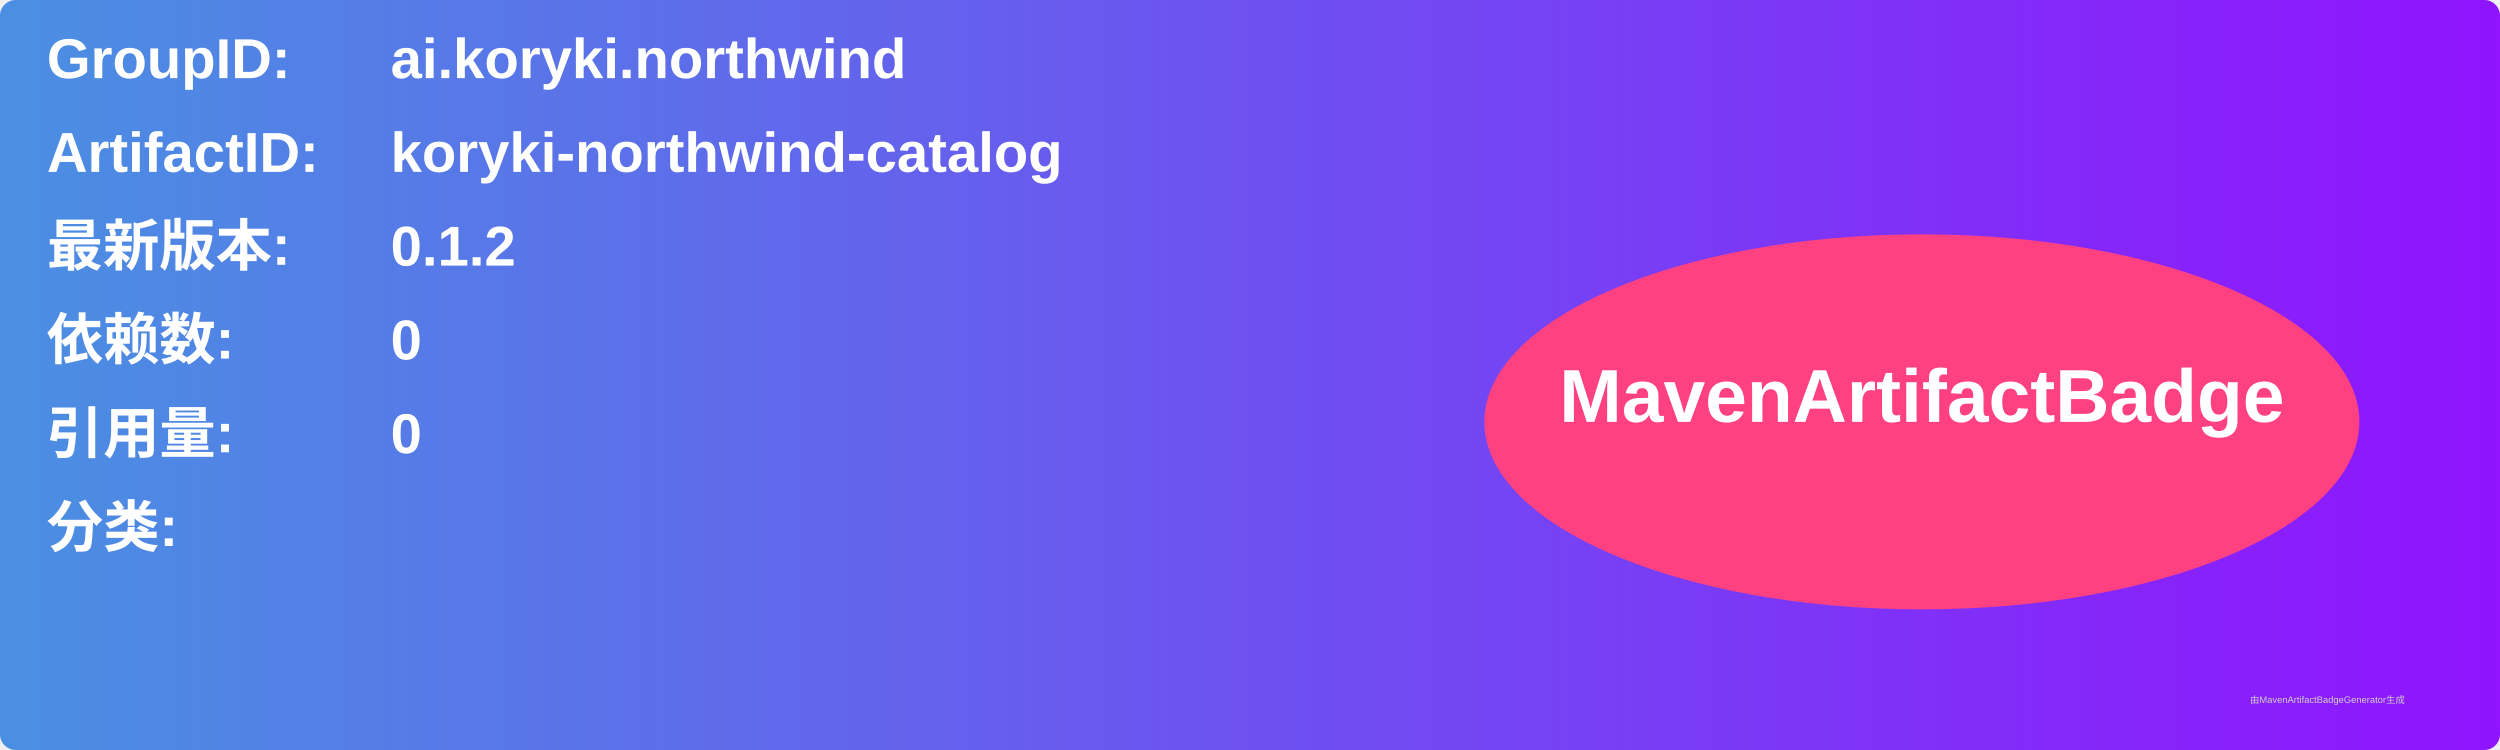
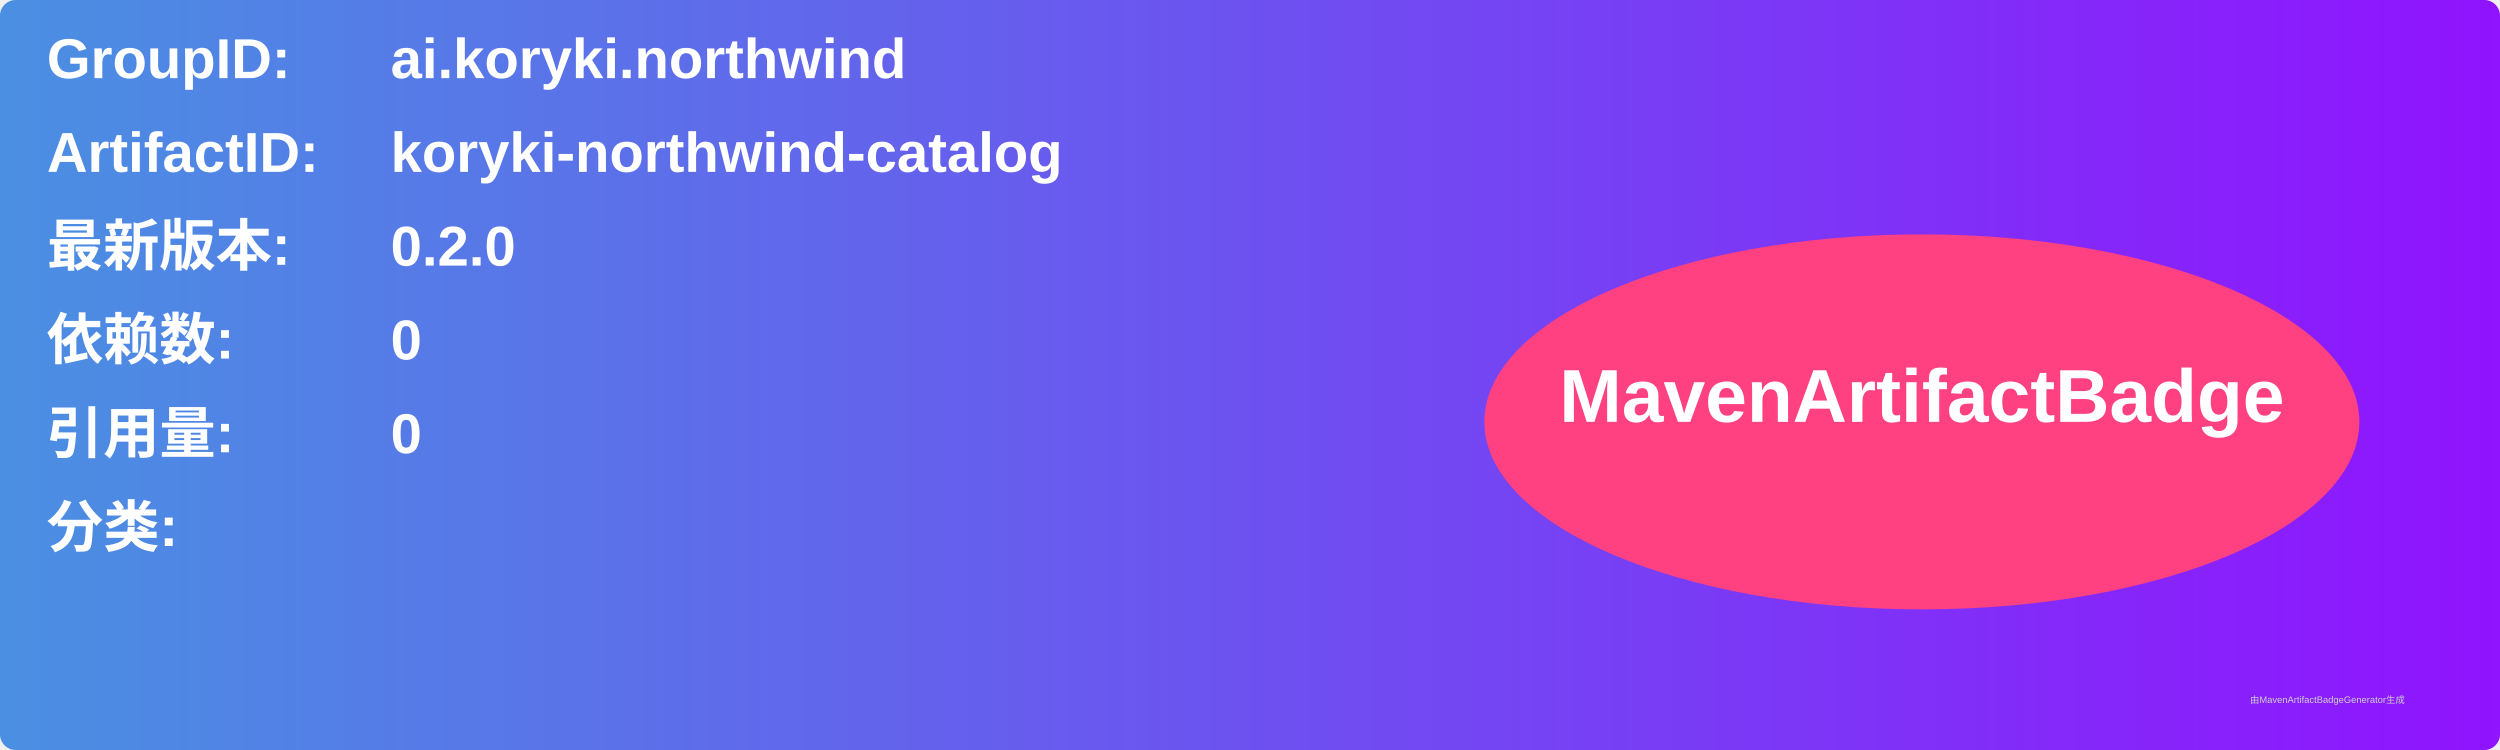
<svg xmlns="http://www.w3.org/2000/svg" width="800" height="240" viewBox="0 0 800 240">
  <linearGradient id="grad" x1="0%" y1="0%" x2="100%" y2="0%">
    <stop offset="0%" stop-color="#4a90e2" />
    <stop offset="100%" stop-color="#9013fe" />
  </linearGradient>
  <rect width="100%" height="100%" rx="5" ry="5" fill="url(#grad)" />
  <g transform="translate(15, 15)">
    <text x="0" y="10" font-family="Arial" font-size="18" fill="white" font-weight="bold" width="260">GroupID:</text>
    <text x="110" y="10" font-family="Arial" font-size="18" fill="white" font-weight="bold" width="460">ai.koryki.northwind</text>
    <text x="0" y="40" font-family="Arial" font-size="18" fill="white" font-weight="bold" width="260">ArtifactID:</text>
    <text x="110" y="40" font-family="Arial" font-size="18" fill="white" font-weight="bold" width="460">koryki-northwind-catalog</text>
    <text x="0" y="70" font-family="Arial" font-size="18" fill="white" font-weight="bold">最新版本:</text>
    <text x="110" y="70" font-family="Arial" font-size="18" fill="white" font-weight="bold">
-       <tspan font-weight="bold">0.1.2</tspan>
+       <tspan font-weight="bold">0.2.0</tspan>
    </text>
    <text x="0" y="100" font-family="Arial" font-size="18" fill="white" font-weight="bold">依赖数: </text>
    <text x="110" y="100" font-family="Arial" font-size="18" fill="white">
      <tspan font-weight="bold">0</tspan>
    </text>
    <text x="0" y="130" font-family="Arial" font-size="18" fill="white" font-weight="bold">引用量: </text>
    <text x="110" y="130" font-family="Arial" font-size="18" fill="white">
      <tspan font-weight="bold">0</tspan>
    </text>
    <text x="0" y="160" font-family="Arial" font-size="18" fill="white" font-weight="bold">分类:</text>
    <text x="10" y="190" font-family="Arial" font-size="10" fill="white">
      <tspan font-weight="bold" />
    </text>
    <ellipse cx="600" cy="120" rx="140" ry="60" fill="#ff4081" />
    <text x="600" y="120" text-anchor="middle" font-family="Arial" font-size="24" fill="white" font-weight="bold">MavenArtifactBadge</text>
  </g>
  <text x="720" y="225" font-family="Arial" font-size="3" fill="#d0d0d0">由MavenArtifactBadgeGenerator生成</text>
</svg>
